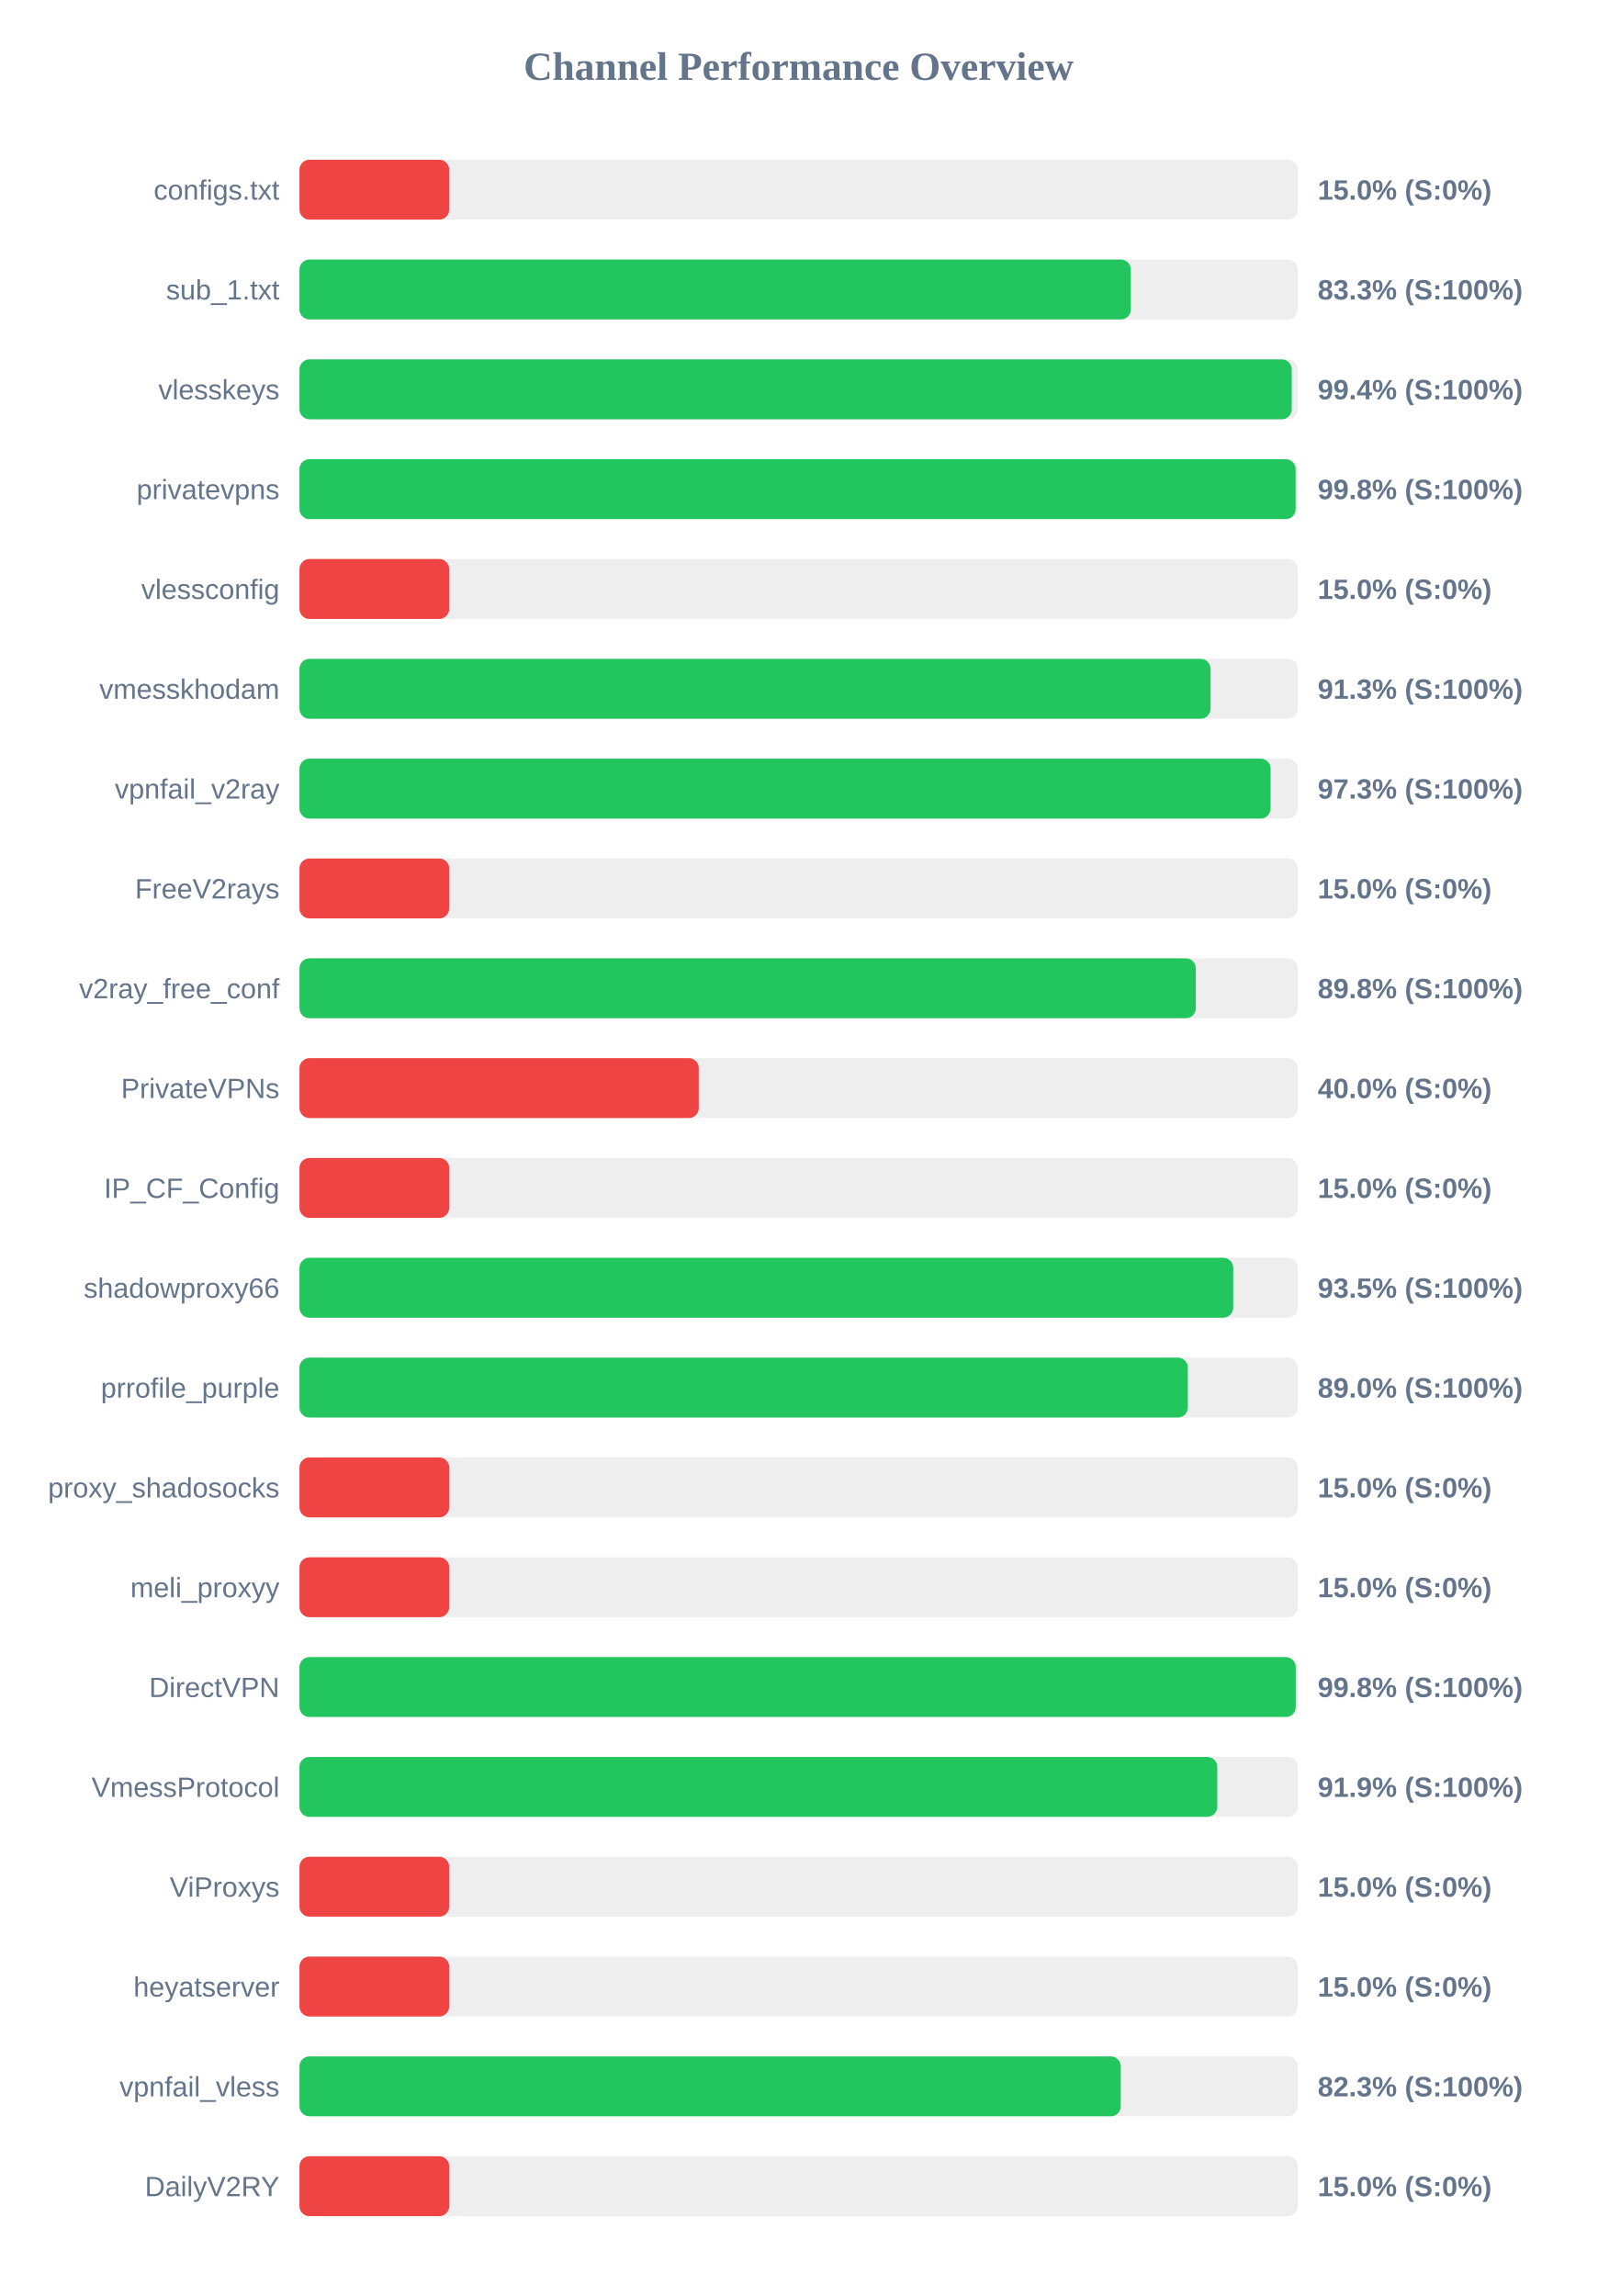
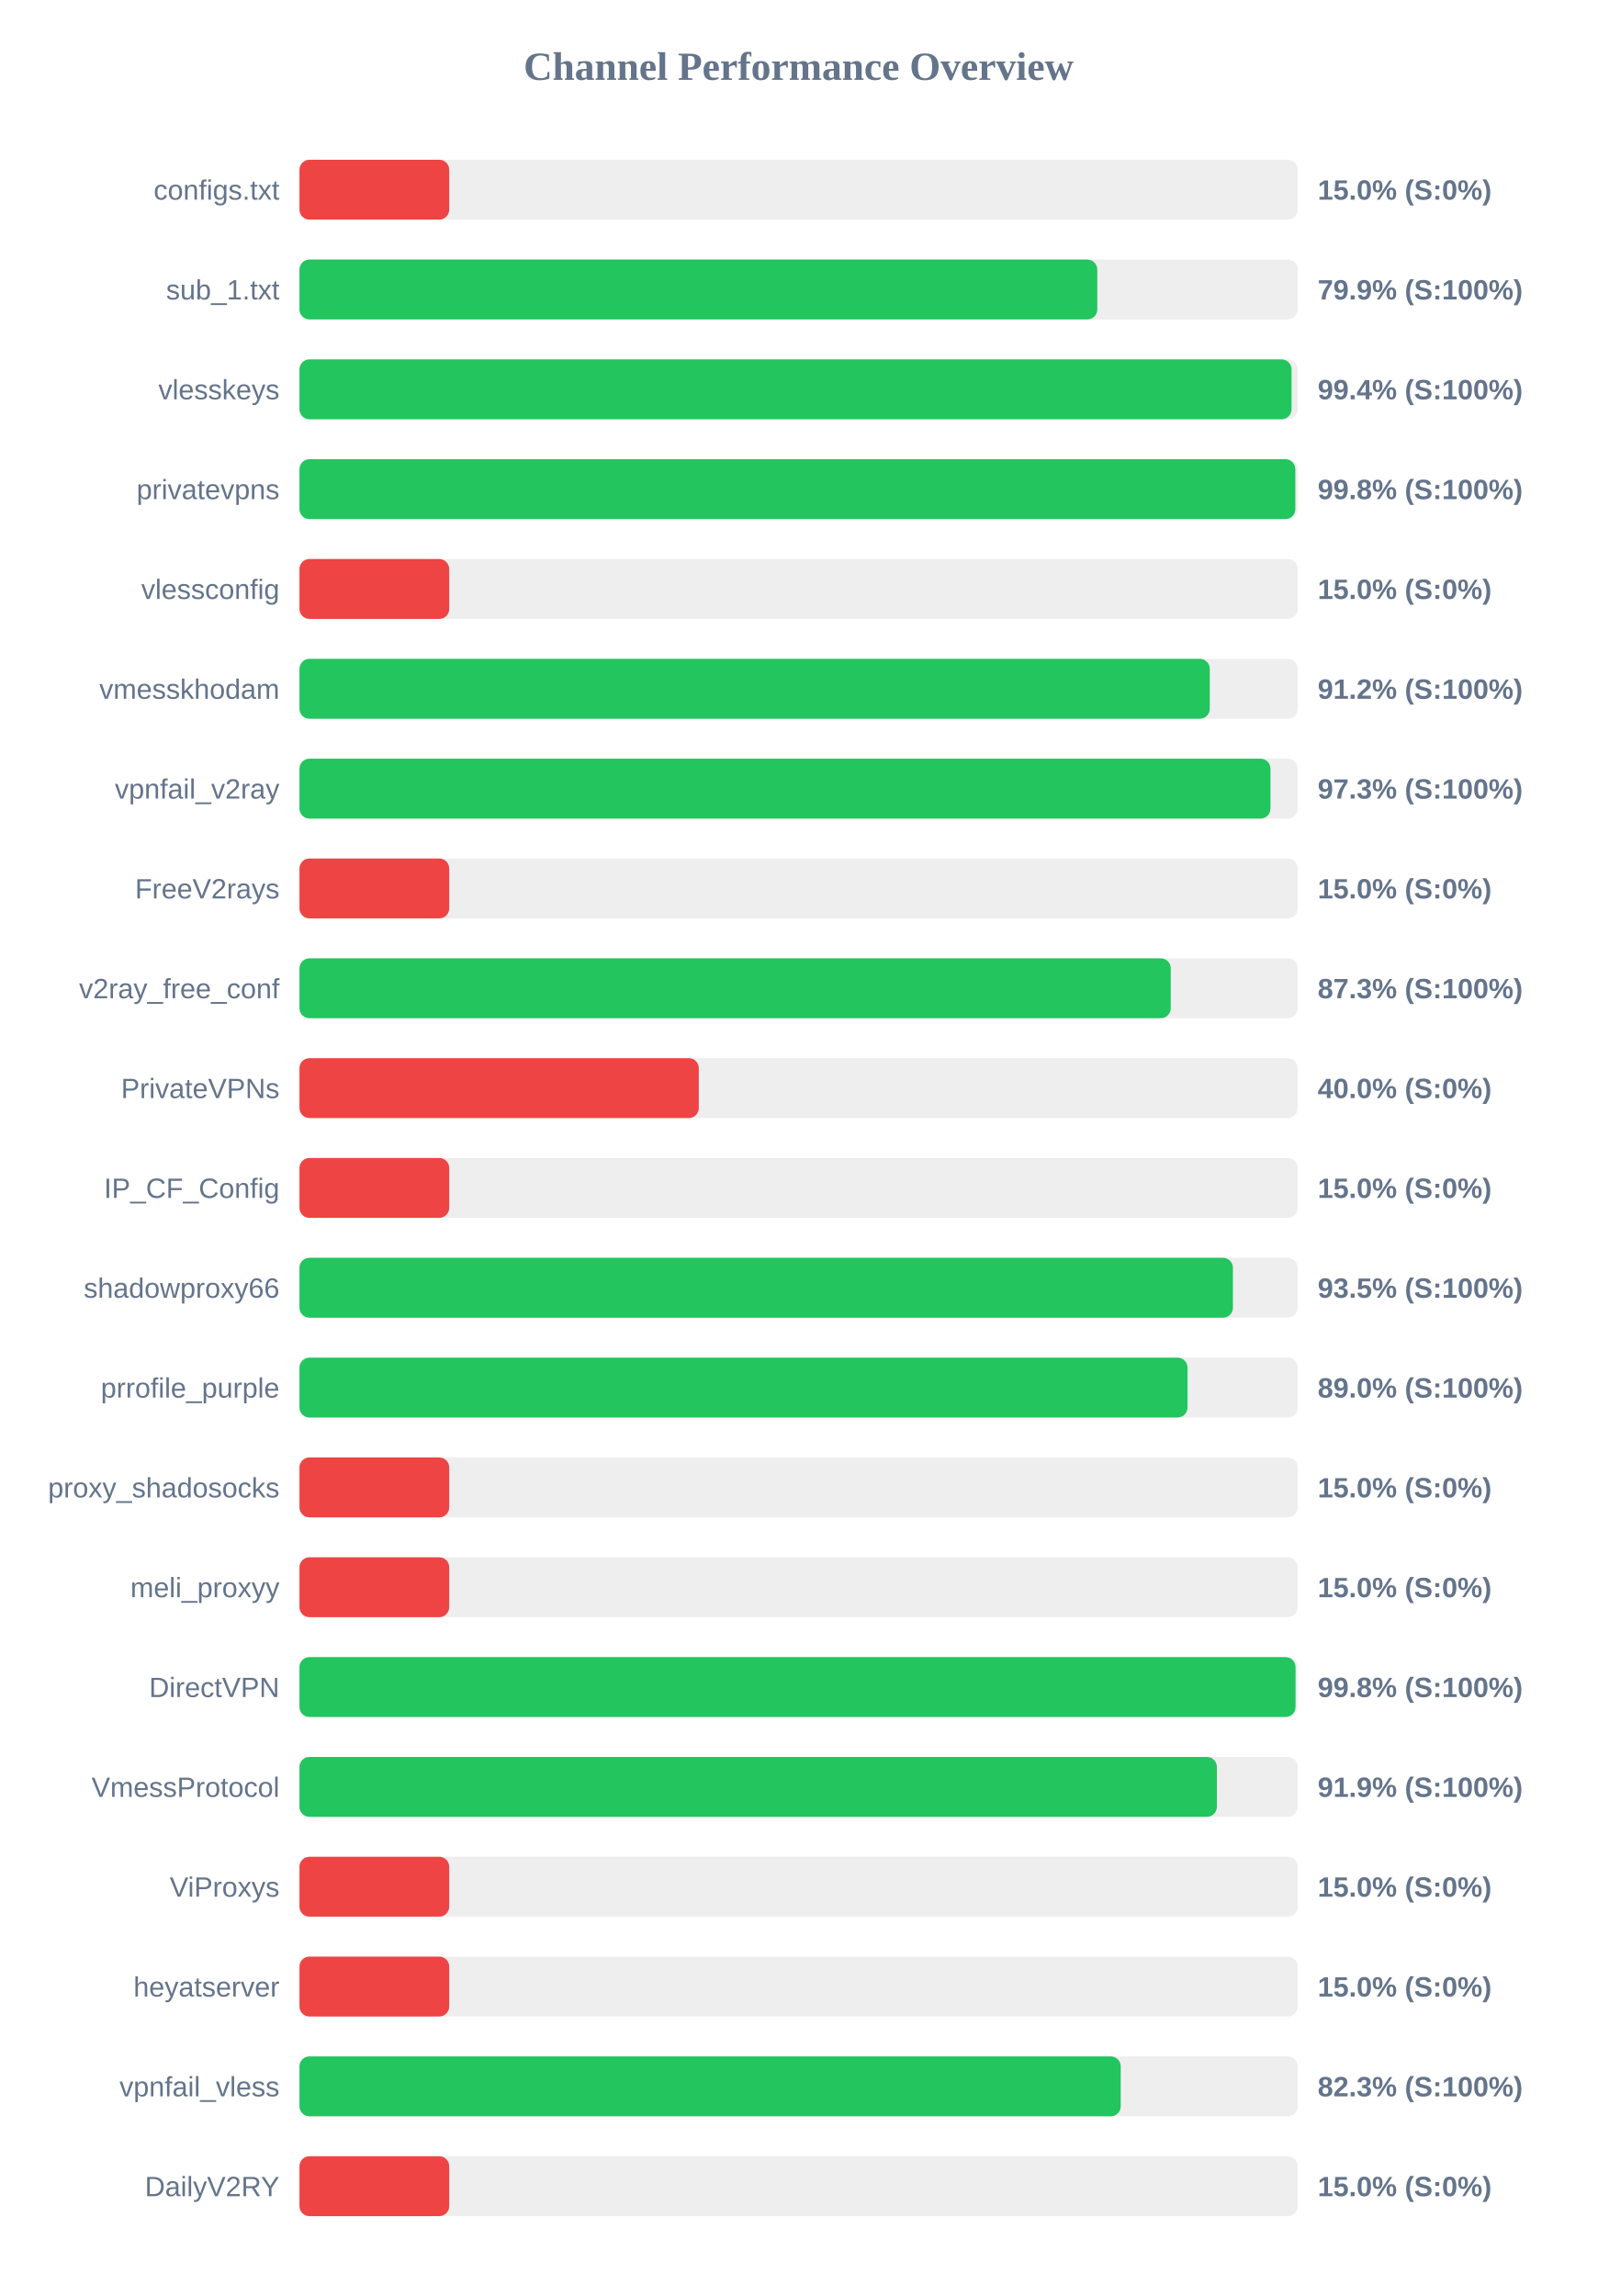
<svg xmlns="http://www.w3.org/2000/svg" width="800" height="1150" version="1.1">
  <style>
        .row { font: 14px Arial; fill: #64748b; }
        .score { font: bold 14px Arial; fill: #64748b; }
    </style>
  <text x="400" y="40" text-anchor="middle" font-size="20px" font-weight="bold" fill="#64748b">Channel Performance Overview</text>
  <rect x="150" y="80" width="500" height="30" fill="#eee" rx="5" />
  <rect x="150" y="80" width="75.0" height="30" fill="#ef4444" rx="5" />
  <text x="140" y="100" text-anchor="end" class="row">configs.txt</text>
  <text x="660" y="100" text-anchor="start" class="score">15.0% (S:0%)</text>
  <rect x="150" y="130" width="500" height="30" fill="#eee" rx="5" />
-   <rect x="150" y="130" width="416.4" height="30" fill="#22c55e" rx="5" />
+   <rect x="150" y="130" width="399.6" height="30" fill="#22c55e" rx="5" />
  <text x="140" y="150" text-anchor="end" class="row">sub_1.txt</text>
-   <text x="660" y="150" text-anchor="start" class="score">83.3% (S:100%)</text>
+   <text x="660" y="150" text-anchor="start" class="score">79.9% (S:100%)</text>
  <rect x="150" y="180" width="500" height="30" fill="#eee" rx="5" />
-   <rect x="150" y="180" width="497.0" height="30" fill="#22c55e" rx="5" />
+   <rect x="150" y="180" width="496.9" height="30" fill="#22c55e" rx="5" />
  <text x="140" y="200" text-anchor="end" class="row">vlesskeys</text>
  <text x="660" y="200" text-anchor="start" class="score">99.4% (S:100%)</text>
  <rect x="150" y="230" width="500" height="30" fill="#eee" rx="5" />
-   <rect x="150" y="230" width="498.95" height="30" fill="#22c55e" rx="5" />
+   <rect x="150" y="230" width="498.8" height="30" fill="#22c55e" rx="5" />
  <text x="140" y="250" text-anchor="end" class="row">privatevpns</text>
  <text x="660" y="250" text-anchor="start" class="score">99.8% (S:100%)</text>
  <rect x="150" y="280" width="500" height="30" fill="#eee" rx="5" />
  <rect x="150" y="280" width="75.0" height="30" fill="#ef4444" rx="5" />
  <text x="140" y="300" text-anchor="end" class="row">vlessconfig</text>
  <text x="660" y="300" text-anchor="start" class="score">15.0% (S:0%)</text>
  <rect x="150" y="330" width="500" height="30" fill="#eee" rx="5" />
-   <rect x="150" y="330" width="456.35" height="30" fill="#22c55e" rx="5" />
+   <rect x="150" y="330" width="455.95" height="30" fill="#22c55e" rx="5" />
  <text x="140" y="350" text-anchor="end" class="row">vmesskhodam</text>
-   <text x="660" y="350" text-anchor="start" class="score">91.3% (S:100%)</text>
+   <text x="660" y="350" text-anchor="start" class="score">91.2% (S:100%)</text>
  <rect x="150" y="380" width="500" height="30" fill="#eee" rx="5" />
-   <rect x="150" y="380" width="486.4" height="30" fill="#22c55e" rx="5" />
+   <rect x="150" y="380" width="486.35" height="30" fill="#22c55e" rx="5" />
  <text x="140" y="400" text-anchor="end" class="row">vpnfail_v2ray</text>
  <text x="660" y="400" text-anchor="start" class="score">97.3% (S:100%)</text>
  <rect x="150" y="430" width="500" height="30" fill="#eee" rx="5" />
  <rect x="150" y="430" width="75.0" height="30" fill="#ef4444" rx="5" />
  <text x="140" y="450" text-anchor="end" class="row">FreeV2rays</text>
  <text x="660" y="450" text-anchor="start" class="score">15.0% (S:0%)</text>
  <rect x="150" y="480" width="500" height="30" fill="#eee" rx="5" />
-   <rect x="150" y="480" width="448.95" height="30" fill="#22c55e" rx="5" />
+   <rect x="150" y="480" width="436.4" height="30" fill="#22c55e" rx="5" />
  <text x="140" y="500" text-anchor="end" class="row">v2ray_free_conf</text>
-   <text x="660" y="500" text-anchor="start" class="score">89.8% (S:100%)</text>
+   <text x="660" y="500" text-anchor="start" class="score">87.3% (S:100%)</text>
  <rect x="150" y="530" width="500" height="30" fill="#eee" rx="5" />
  <rect x="150" y="530" width="200.0" height="30" fill="#ef4444" rx="5" />
  <text x="140" y="550" text-anchor="end" class="row">PrivateVPNs</text>
  <text x="660" y="550" text-anchor="start" class="score">40.0% (S:0%)</text>
  <rect x="150" y="580" width="500" height="30" fill="#eee" rx="5" />
  <rect x="150" y="580" width="75.0" height="30" fill="#ef4444" rx="5" />
  <text x="140" y="600" text-anchor="end" class="row">IP_CF_Config</text>
  <text x="660" y="600" text-anchor="start" class="score">15.0% (S:0%)</text>
  <rect x="150" y="630" width="500" height="30" fill="#eee" rx="5" />
-   <rect x="150" y="630" width="467.7" height="30" fill="#22c55e" rx="5" />
+   <rect x="150" y="630" width="467.55" height="30" fill="#22c55e" rx="5" />
  <text x="140" y="650" text-anchor="end" class="row">shadowproxy66</text>
  <text x="660" y="650" text-anchor="start" class="score">93.5% (S:100%)</text>
  <rect x="150" y="680" width="500" height="30" fill="#eee" rx="5" />
-   <rect x="150" y="680" width="444.95" height="30" fill="#22c55e" rx="5" />
+   <rect x="150" y="680" width="444.8" height="30" fill="#22c55e" rx="5" />
  <text x="140" y="700" text-anchor="end" class="row">prrofile_purple</text>
  <text x="660" y="700" text-anchor="start" class="score">89.0% (S:100%)</text>
  <rect x="150" y="730" width="500" height="30" fill="#eee" rx="5" />
  <rect x="150" y="730" width="75.0" height="30" fill="#ef4444" rx="5" />
  <text x="140" y="750" text-anchor="end" class="row">proxy_shadosocks</text>
  <text x="660" y="750" text-anchor="start" class="score">15.0% (S:0%)</text>
  <rect x="150" y="780" width="500" height="30" fill="#eee" rx="5" />
  <rect x="150" y="780" width="75.0" height="30" fill="#ef4444" rx="5" />
  <text x="140" y="800" text-anchor="end" class="row">meli_proxyy</text>
  <text x="660" y="800" text-anchor="start" class="score">15.0% (S:0%)</text>
  <rect x="150" y="830" width="500" height="30" fill="#eee" rx="5" />
-   <rect x="150" y="830" width="499.0" height="30" fill="#22c55e" rx="5" />
+   <rect x="150" y="830" width="498.9" height="30" fill="#22c55e" rx="5" />
  <text x="140" y="850" text-anchor="end" class="row">DirectVPN</text>
  <text x="660" y="850" text-anchor="start" class="score">99.8% (S:100%)</text>
  <rect x="150" y="880" width="500" height="30" fill="#eee" rx="5" />
-   <rect x="150" y="880" width="459.7" height="30" fill="#22c55e" rx="5" />
+   <rect x="150" y="880" width="459.5" height="30" fill="#22c55e" rx="5" />
  <text x="140" y="900" text-anchor="end" class="row">VmessProtocol</text>
  <text x="660" y="900" text-anchor="start" class="score">91.9% (S:100%)</text>
  <rect x="150" y="930" width="500" height="30" fill="#eee" rx="5" />
  <rect x="150" y="930" width="75.0" height="30" fill="#ef4444" rx="5" />
  <text x="140" y="950" text-anchor="end" class="row">ViProxys</text>
  <text x="660" y="950" text-anchor="start" class="score">15.0% (S:0%)</text>
  <rect x="150" y="980" width="500" height="30" fill="#eee" rx="5" />
  <rect x="150" y="980" width="75.0" height="30" fill="#ef4444" rx="5" />
  <text x="140" y="1000" text-anchor="end" class="row">heyatserver</text>
  <text x="660" y="1000" text-anchor="start" class="score">15.0% (S:0%)</text>
  <rect x="150" y="1030" width="500" height="30" fill="#eee" rx="5" />
  <rect x="150" y="1030" width="411.35" height="30" fill="#22c55e" rx="5" />
  <text x="140" y="1050" text-anchor="end" class="row">vpnfail_vless</text>
  <text x="660" y="1050" text-anchor="start" class="score">82.3% (S:100%)</text>
  <rect x="150" y="1080" width="500" height="30" fill="#eee" rx="5" />
  <rect x="150" y="1080" width="75.0" height="30" fill="#ef4444" rx="5" />
  <text x="140" y="1100" text-anchor="end" class="row">DailyV2RY</text>
  <text x="660" y="1100" text-anchor="start" class="score">15.0% (S:0%)</text>
</svg>
